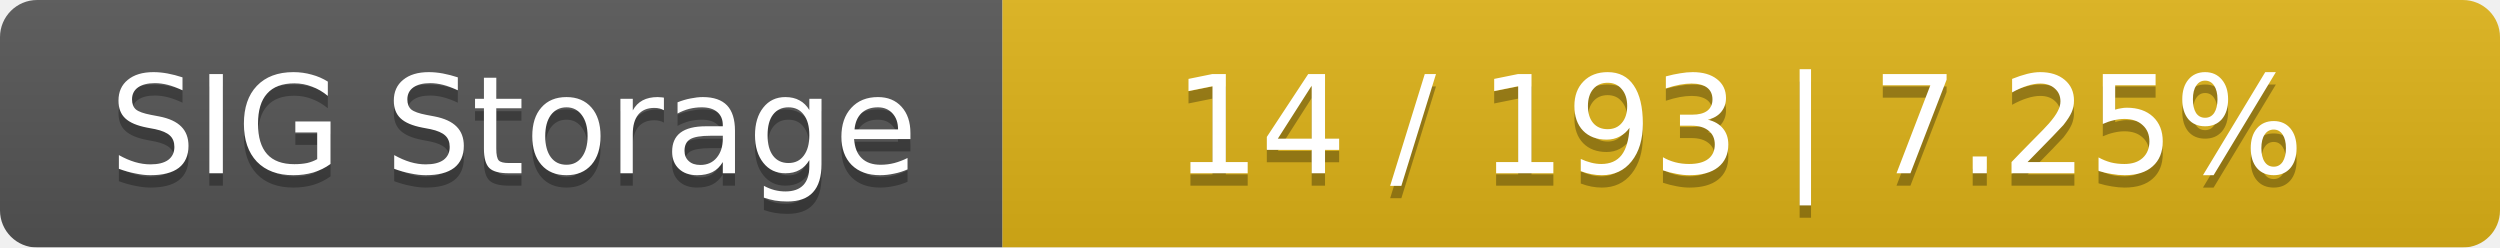
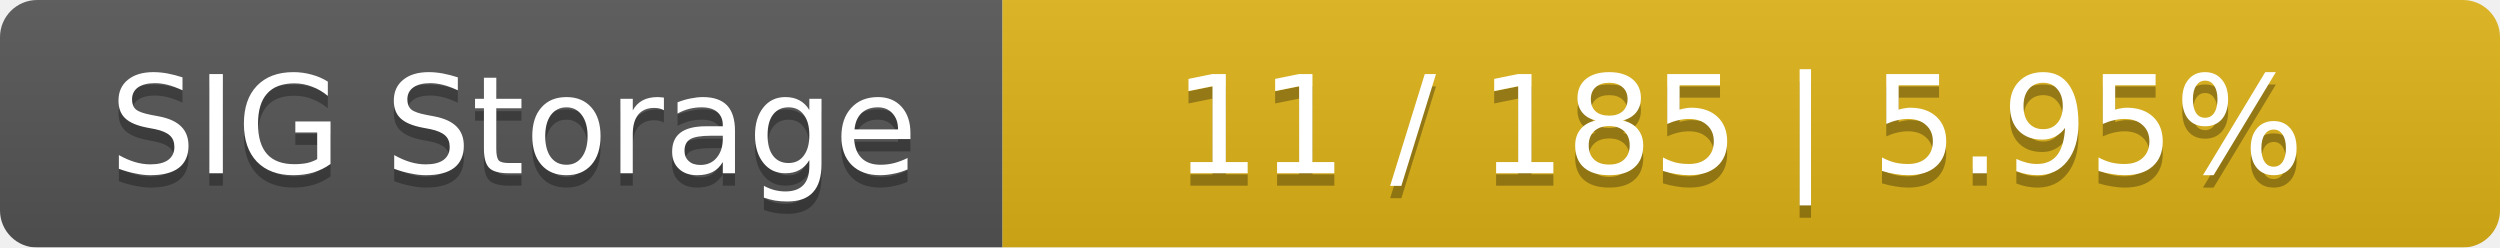
<svg xmlns="http://www.w3.org/2000/svg" width="202" height="20">
  <linearGradient id="smooth" x2="0" y2="100%">
    <stop offset="0" stop-color="#bbb" stop-opacity=".1" />
    <stop offset="1" stop-opacity=".1" />
  </linearGradient>
  <mask id="round">
    <rect width="202" height="20" rx="3" fill="#fff" />
  </mask>
  <g mask="url(#round)">
    <rect width="81" height="20" fill="#555" />
    <rect x="81" width="121" height="20" fill="#dfb317" />
    <rect width="202" height="20" fill="url(#smooth)" />
  </g>
  <g fill="#fff" text-anchor="middle" font-family="DejaVu Sans,Verdana,Geneva,sans-serif" font-size="11">
    <text x="41.5" y="15" fill="#010101" fill-opacity=".3">SIG Storage</text>
    <text x="41.5" y="14">SIG Storage</text>
-     <text x="140.5" y="15" fill="#010101" fill-opacity=".3">14 / 193    |    7.25%</text>
-     <text x="140.5" y="14">14 / 193    |    7.25%</text>
+     <text x="140.5" y="15" fill="#010101" fill-opacity=".3">11 / 185    |    5.95%</text>
+     <text x="140.5" y="14">11 / 185    |    5.95%</text>
  </g>
</svg>
